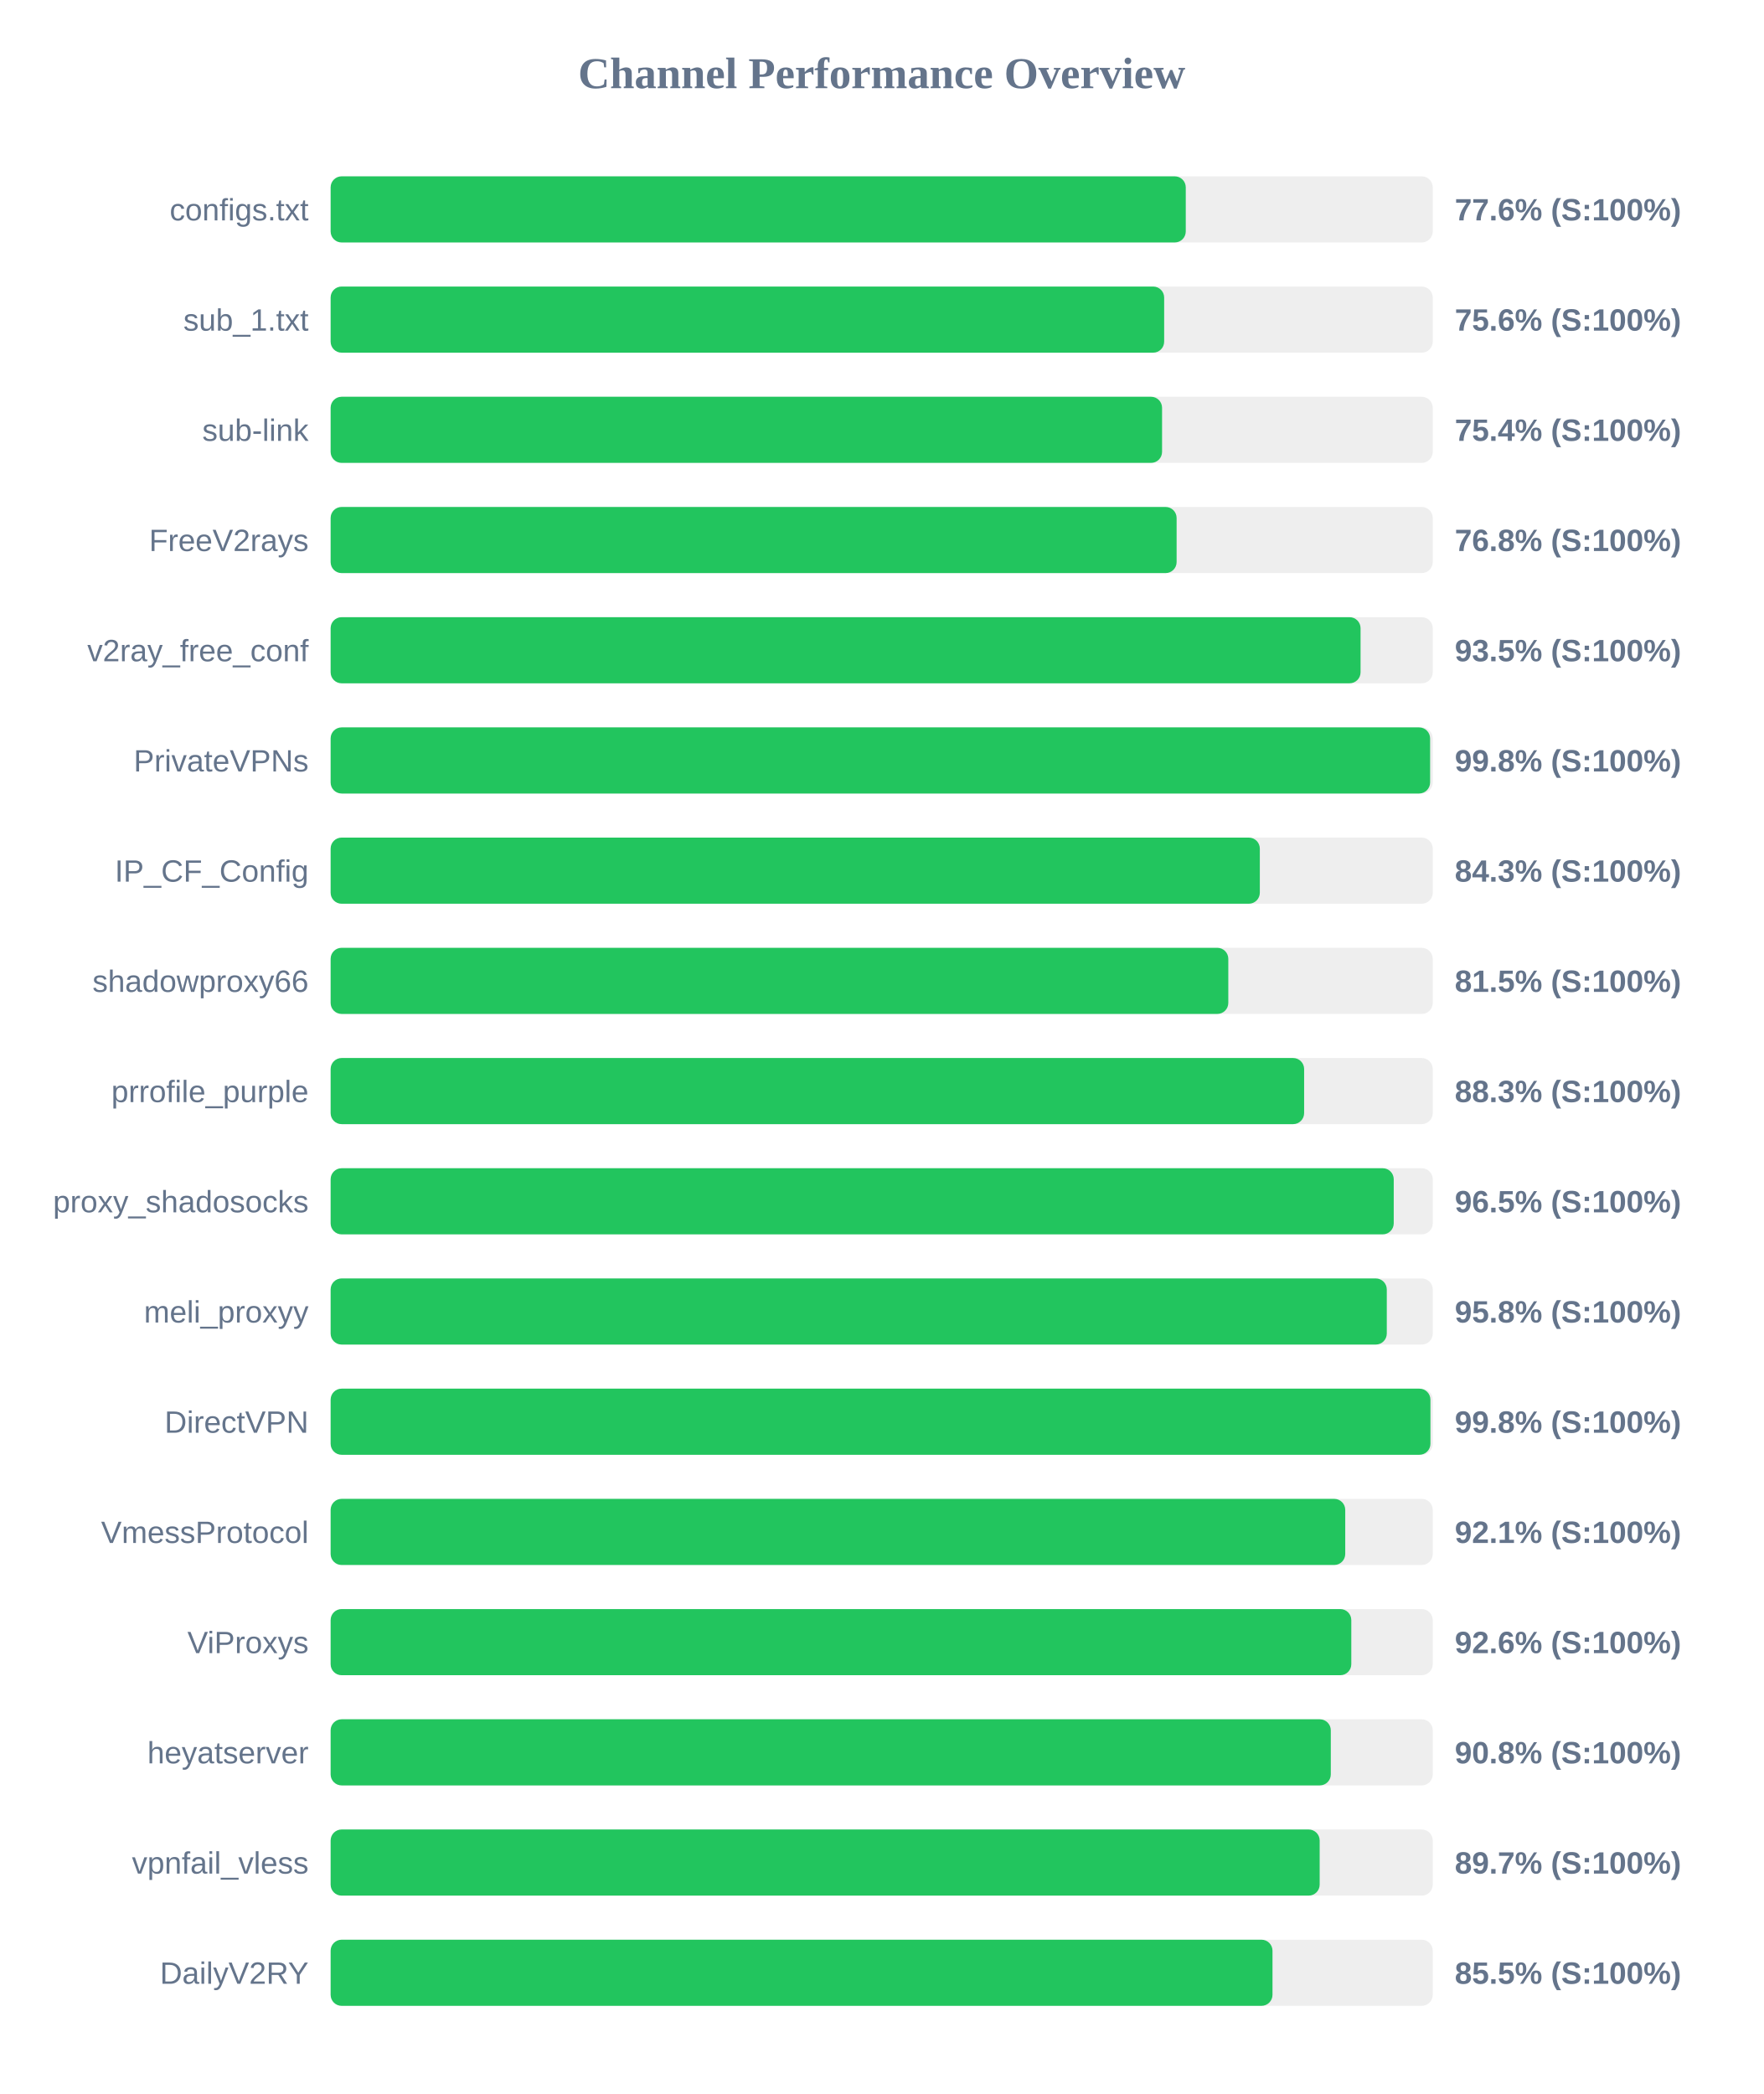
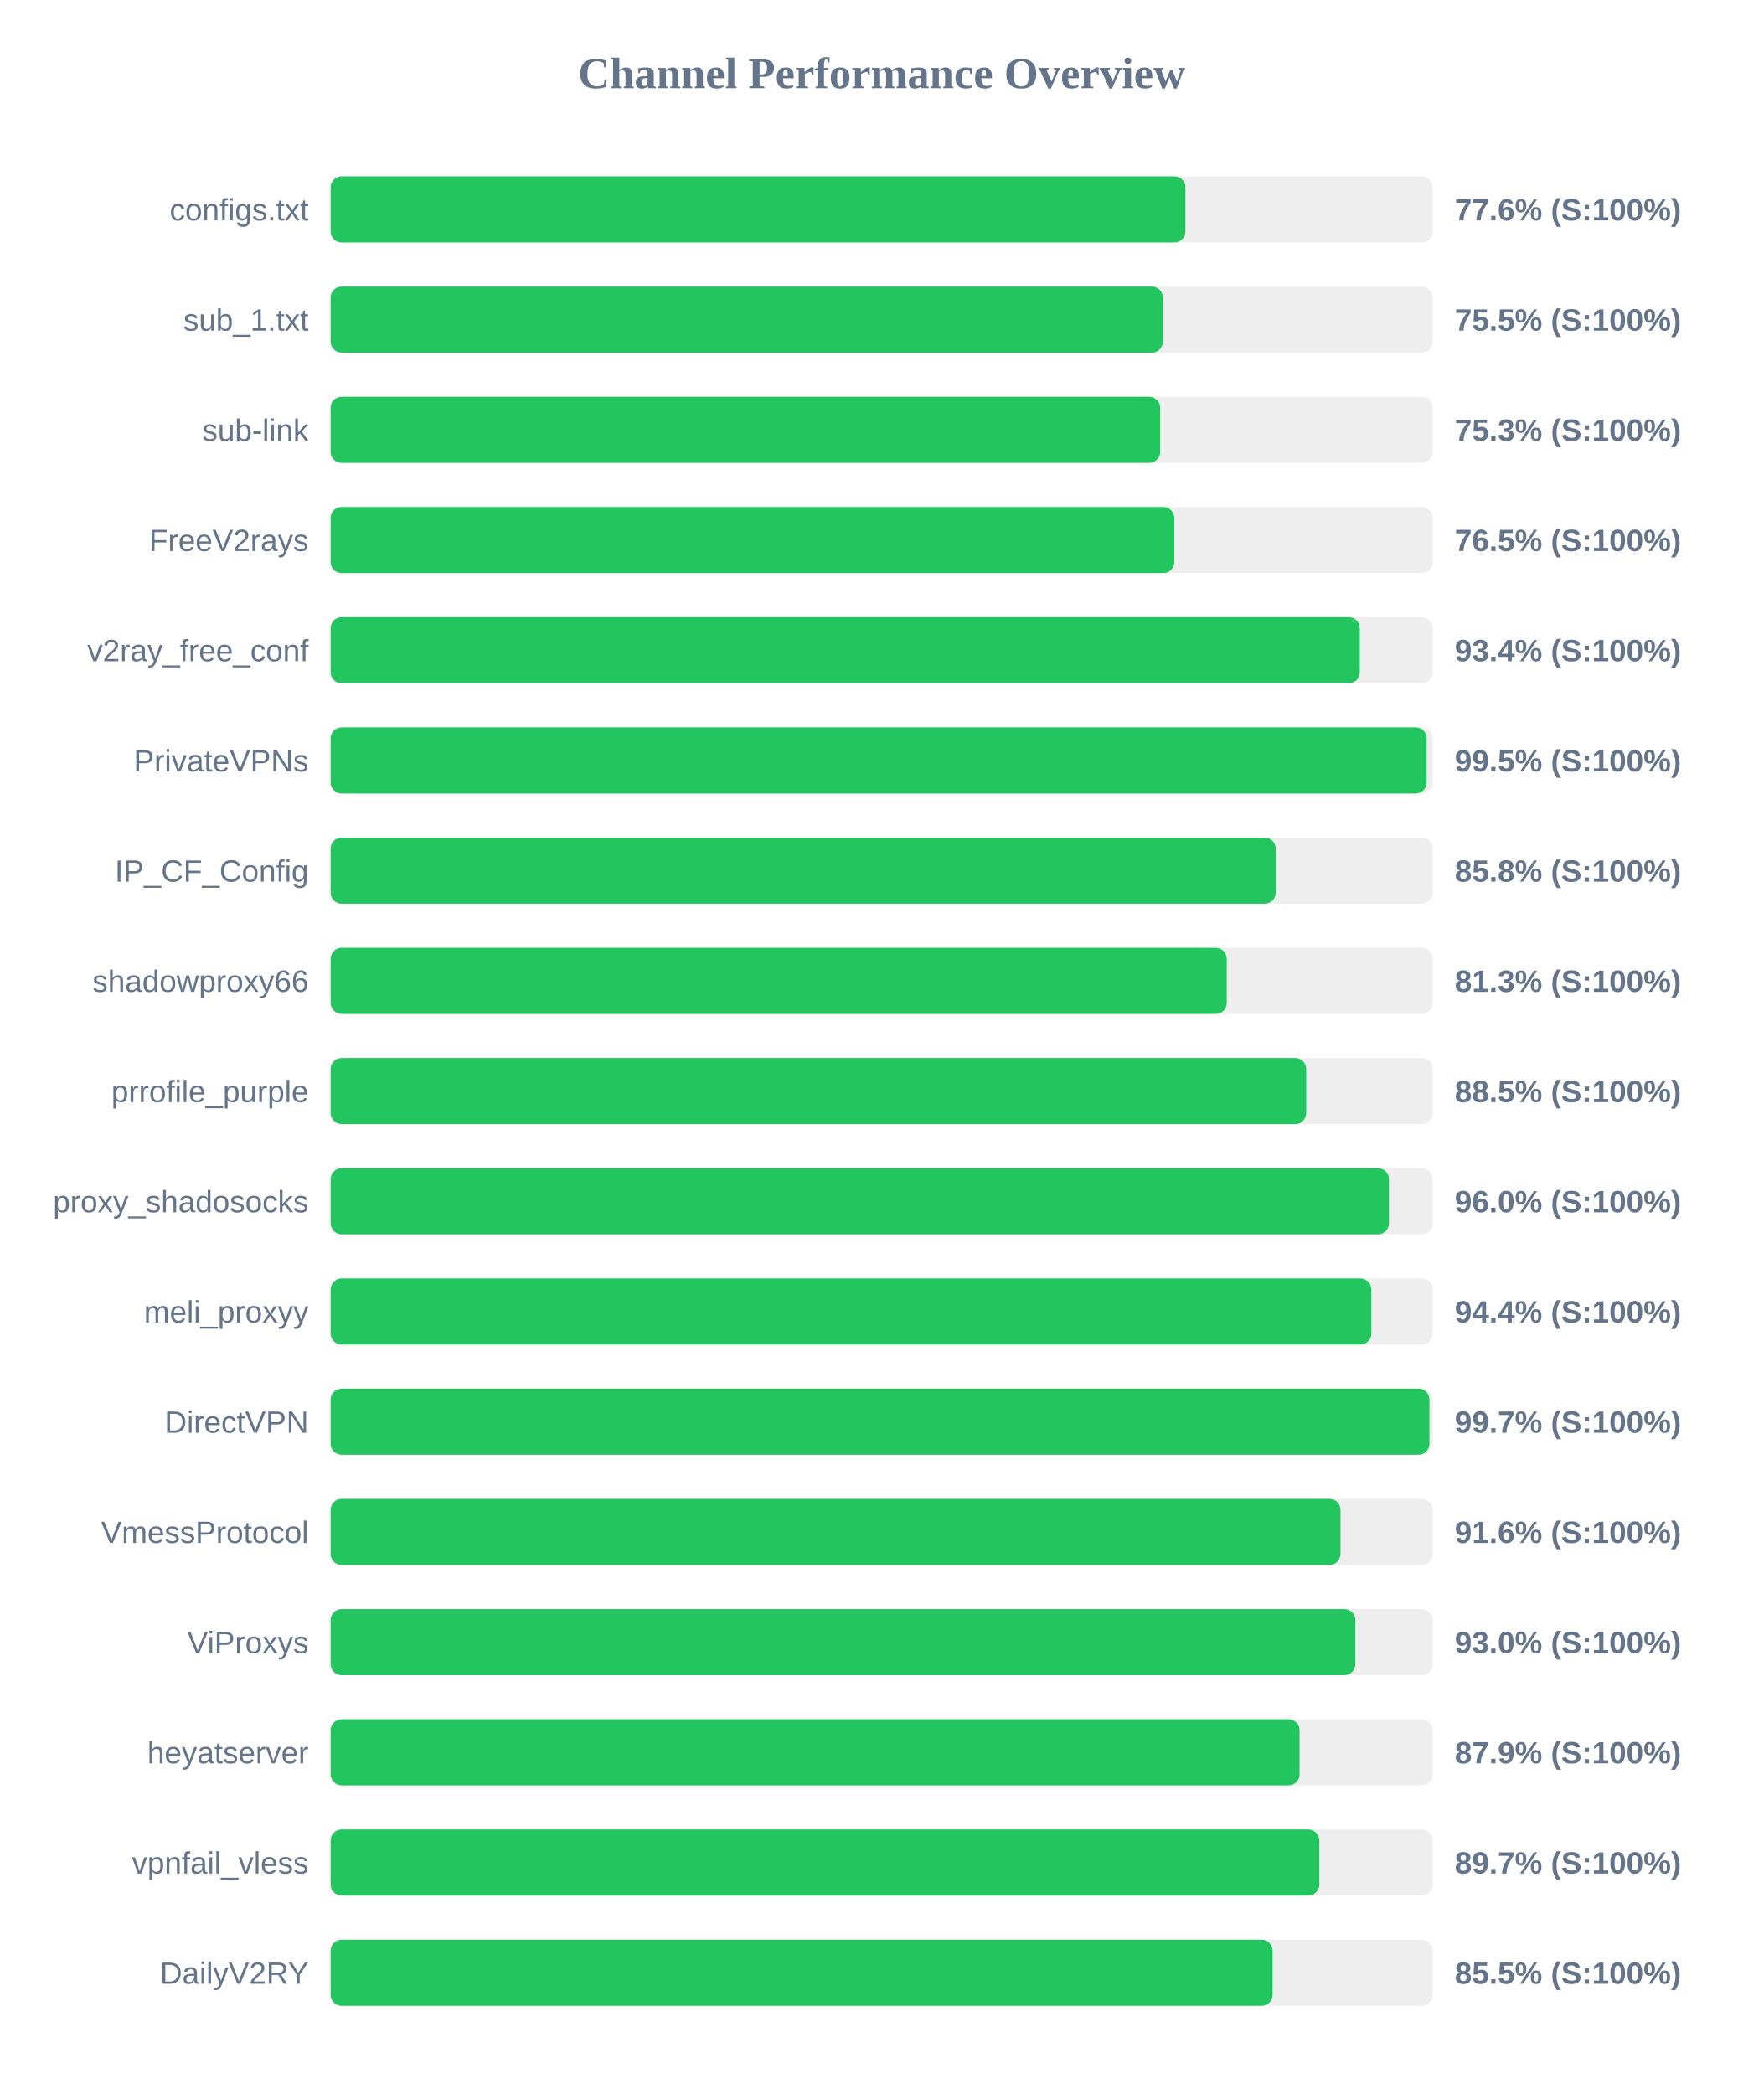
<svg xmlns="http://www.w3.org/2000/svg" width="800" height="950" version="1.1">
  <style>
        .row { font: 14px Arial; fill: #64748b; }
        .score { font: bold 14px Arial; fill: #64748b; }
    </style>
  <text x="400" y="40" text-anchor="middle" font-size="20px" font-weight="bold" fill="#64748b">Channel Performance Overview</text>
  <rect x="150" y="80" width="500" height="30" fill="#eee" rx="5" />
-   <rect x="150" y="80" width="387.95" height="30" fill="#22c55e" rx="5" />
+   <rect x="150" y="80" width="387.8" height="30" fill="#22c55e" rx="5" />
  <text x="140" y="100" text-anchor="end" class="row">configs.txt</text>
  <text x="660" y="100" text-anchor="start" class="score">77.6% (S:100%)</text>
  <rect x="150" y="130" width="500" height="30" fill="#eee" rx="5" />
-   <rect x="150" y="130" width="378.15" height="30" fill="#22c55e" rx="5" />
+   <rect x="150" y="130" width="377.55" height="30" fill="#22c55e" rx="5" />
  <text x="140" y="150" text-anchor="end" class="row">sub_1.txt</text>
-   <text x="660" y="150" text-anchor="start" class="score">75.6% (S:100%)</text>
+   <text x="660" y="150" text-anchor="start" class="score">75.5% (S:100%)</text>
  <rect x="150" y="180" width="500" height="30" fill="#eee" rx="5" />
-   <rect x="150" y="180" width="377.2" height="30" fill="#22c55e" rx="5" />
+   <rect x="150" y="180" width="376.35" height="30" fill="#22c55e" rx="5" />
  <text x="140" y="200" text-anchor="end" class="row">sub-link</text>
-   <text x="660" y="200" text-anchor="start" class="score">75.4% (S:100%)</text>
+   <text x="660" y="200" text-anchor="start" class="score">75.3% (S:100%)</text>
  <rect x="150" y="230" width="500" height="30" fill="#eee" rx="5" />
-   <rect x="150" y="230" width="383.8" height="30" fill="#22c55e" rx="5" />
+   <rect x="150" y="230" width="382.75" height="30" fill="#22c55e" rx="5" />
  <text x="140" y="250" text-anchor="end" class="row">FreeV2rays</text>
-   <text x="660" y="250" text-anchor="start" class="score">76.8% (S:100%)</text>
+   <text x="660" y="250" text-anchor="start" class="score">76.5% (S:100%)</text>
  <rect x="150" y="280" width="500" height="30" fill="#eee" rx="5" />
-   <rect x="150" y="280" width="467.25" height="30" fill="#22c55e" rx="5" />
+   <rect x="150" y="280" width="466.9" height="30" fill="#22c55e" rx="5" />
  <text x="140" y="300" text-anchor="end" class="row">v2ray_free_conf</text>
-   <text x="660" y="300" text-anchor="start" class="score">93.5% (S:100%)</text>
+   <text x="660" y="300" text-anchor="start" class="score">93.4% (S:100%)</text>
  <rect x="150" y="330" width="500" height="30" fill="#eee" rx="5" />
-   <rect x="150" y="330" width="498.8" height="30" fill="#22c55e" rx="5" />
+   <rect x="150" y="330" width="497.25" height="30" fill="#22c55e" rx="5" />
  <text x="140" y="350" text-anchor="end" class="row">PrivateVPNs</text>
-   <text x="660" y="350" text-anchor="start" class="score">99.8% (S:100%)</text>
+   <text x="660" y="350" text-anchor="start" class="score">99.5% (S:100%)</text>
  <rect x="150" y="380" width="500" height="30" fill="#eee" rx="5" />
-   <rect x="150" y="380" width="421.55" height="30" fill="#22c55e" rx="5" />
+   <rect x="150" y="380" width="428.75" height="30" fill="#22c55e" rx="5" />
  <text x="140" y="400" text-anchor="end" class="row">IP_CF_Config</text>
-   <text x="660" y="400" text-anchor="start" class="score">84.3% (S:100%)</text>
+   <text x="660" y="400" text-anchor="start" class="score">85.8% (S:100%)</text>
  <rect x="150" y="430" width="500" height="30" fill="#eee" rx="5" />
-   <rect x="150" y="430" width="407.25" height="30" fill="#22c55e" rx="5" />
+   <rect x="150" y="430" width="406.55" height="30" fill="#22c55e" rx="5" />
  <text x="140" y="450" text-anchor="end" class="row">shadowproxy66</text>
-   <text x="660" y="450" text-anchor="start" class="score">81.5% (S:100%)</text>
+   <text x="660" y="450" text-anchor="start" class="score">81.3% (S:100%)</text>
  <rect x="150" y="480" width="500" height="30" fill="#eee" rx="5" />
-   <rect x="150" y="480" width="441.65" height="30" fill="#22c55e" rx="5" />
+   <rect x="150" y="480" width="442.6" height="30" fill="#22c55e" rx="5" />
  <text x="140" y="500" text-anchor="end" class="row">prrofile_purple</text>
-   <text x="660" y="500" text-anchor="start" class="score">88.3% (S:100%)</text>
+   <text x="660" y="500" text-anchor="start" class="score">88.5% (S:100%)</text>
  <rect x="150" y="530" width="500" height="30" fill="#eee" rx="5" />
-   <rect x="150" y="530" width="482.3" height="30" fill="#22c55e" rx="5" />
+   <rect x="150" y="530" width="480.15" height="30" fill="#22c55e" rx="5" />
  <text x="140" y="550" text-anchor="end" class="row">proxy_shadosocks</text>
-   <text x="660" y="550" text-anchor="start" class="score">96.5% (S:100%)</text>
+   <text x="660" y="550" text-anchor="start" class="score">96.0% (S:100%)</text>
  <rect x="150" y="580" width="500" height="30" fill="#eee" rx="5" />
-   <rect x="150" y="580" width="479.15" height="30" fill="#22c55e" rx="5" />
+   <rect x="150" y="580" width="472.15" height="30" fill="#22c55e" rx="5" />
  <text x="140" y="600" text-anchor="end" class="row">meli_proxyy</text>
-   <text x="660" y="600" text-anchor="start" class="score">95.8% (S:100%)</text>
+   <text x="660" y="600" text-anchor="start" class="score">94.4% (S:100%)</text>
  <rect x="150" y="630" width="500" height="30" fill="#eee" rx="5" />
-   <rect x="150" y="630" width="498.95" height="30" fill="#22c55e" rx="5" />
+   <rect x="150" y="630" width="498.5" height="30" fill="#22c55e" rx="5" />
  <text x="140" y="650" text-anchor="end" class="row">DirectVPN</text>
-   <text x="660" y="650" text-anchor="start" class="score">99.8% (S:100%)</text>
+   <text x="660" y="650" text-anchor="start" class="score">99.7% (S:100%)</text>
  <rect x="150" y="680" width="500" height="30" fill="#eee" rx="5" />
-   <rect x="150" y="680" width="460.3" height="30" fill="#22c55e" rx="5" />
+   <rect x="150" y="680" width="458.15" height="30" fill="#22c55e" rx="5" />
  <text x="140" y="700" text-anchor="end" class="row">VmessProtocol</text>
-   <text x="660" y="700" text-anchor="start" class="score">92.1% (S:100%)</text>
+   <text x="660" y="700" text-anchor="start" class="score">91.6% (S:100%)</text>
  <rect x="150" y="730" width="500" height="30" fill="#eee" rx="5" />
-   <rect x="150" y="730" width="463.05" height="30" fill="#22c55e" rx="5" />
+   <rect x="150" y="730" width="464.9" height="30" fill="#22c55e" rx="5" />
  <text x="140" y="750" text-anchor="end" class="row">ViProxys</text>
-   <text x="660" y="750" text-anchor="start" class="score">92.6% (S:100%)</text>
+   <text x="660" y="750" text-anchor="start" class="score">93.0% (S:100%)</text>
  <rect x="150" y="780" width="500" height="30" fill="#eee" rx="5" />
-   <rect x="150" y="780" width="453.75" height="30" fill="#22c55e" rx="5" />
+   <rect x="150" y="780" width="439.6" height="30" fill="#22c55e" rx="5" />
  <text x="140" y="800" text-anchor="end" class="row">heyatserver</text>
-   <text x="660" y="800" text-anchor="start" class="score">90.8% (S:100%)</text>
+   <text x="660" y="800" text-anchor="start" class="score">87.9% (S:100%)</text>
  <rect x="150" y="830" width="500" height="30" fill="#eee" rx="5" />
-   <rect x="150" y="830" width="448.7" height="30" fill="#22c55e" rx="5" />
+   <rect x="150" y="830" width="448.55" height="30" fill="#22c55e" rx="5" />
  <text x="140" y="850" text-anchor="end" class="row">vpnfail_vless</text>
  <text x="660" y="850" text-anchor="start" class="score">89.7% (S:100%)</text>
  <rect x="150" y="880" width="500" height="30" fill="#eee" rx="5" />
-   <rect x="150" y="880" width="427.3" height="30" fill="#22c55e" rx="5" />
+   <rect x="150" y="880" width="427.35" height="30" fill="#22c55e" rx="5" />
  <text x="140" y="900" text-anchor="end" class="row">DailyV2RY</text>
  <text x="660" y="900" text-anchor="start" class="score">85.5% (S:100%)</text>
</svg>
